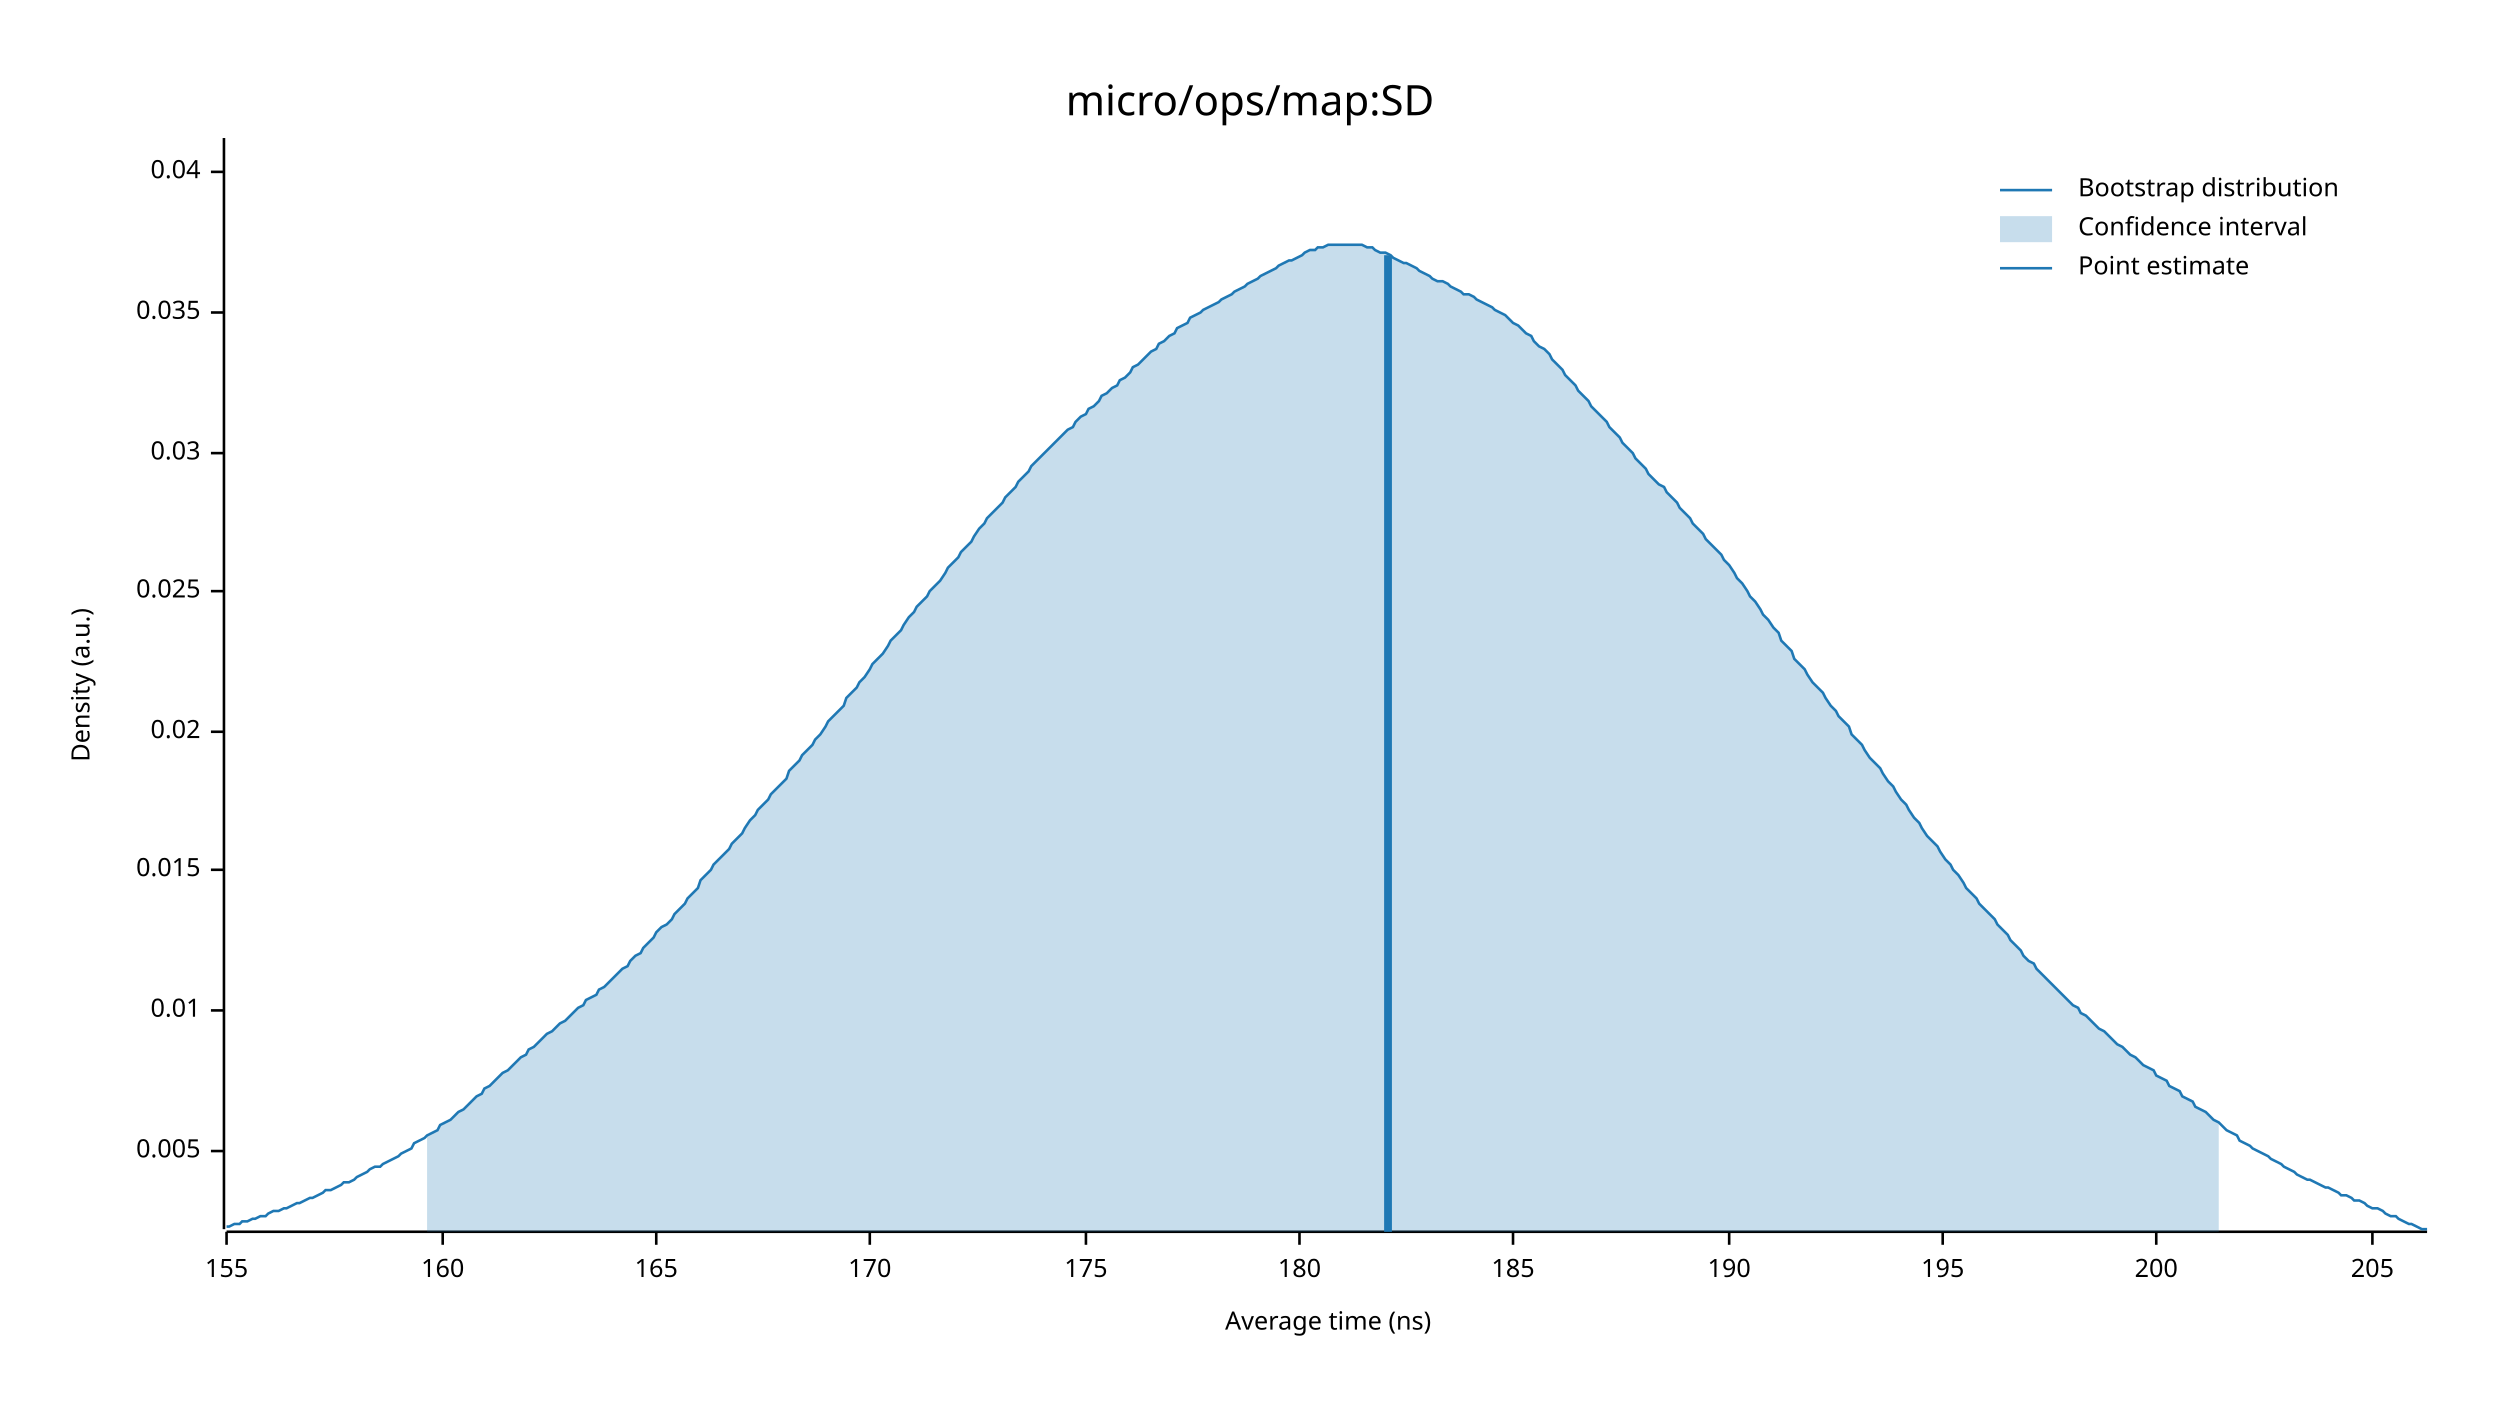
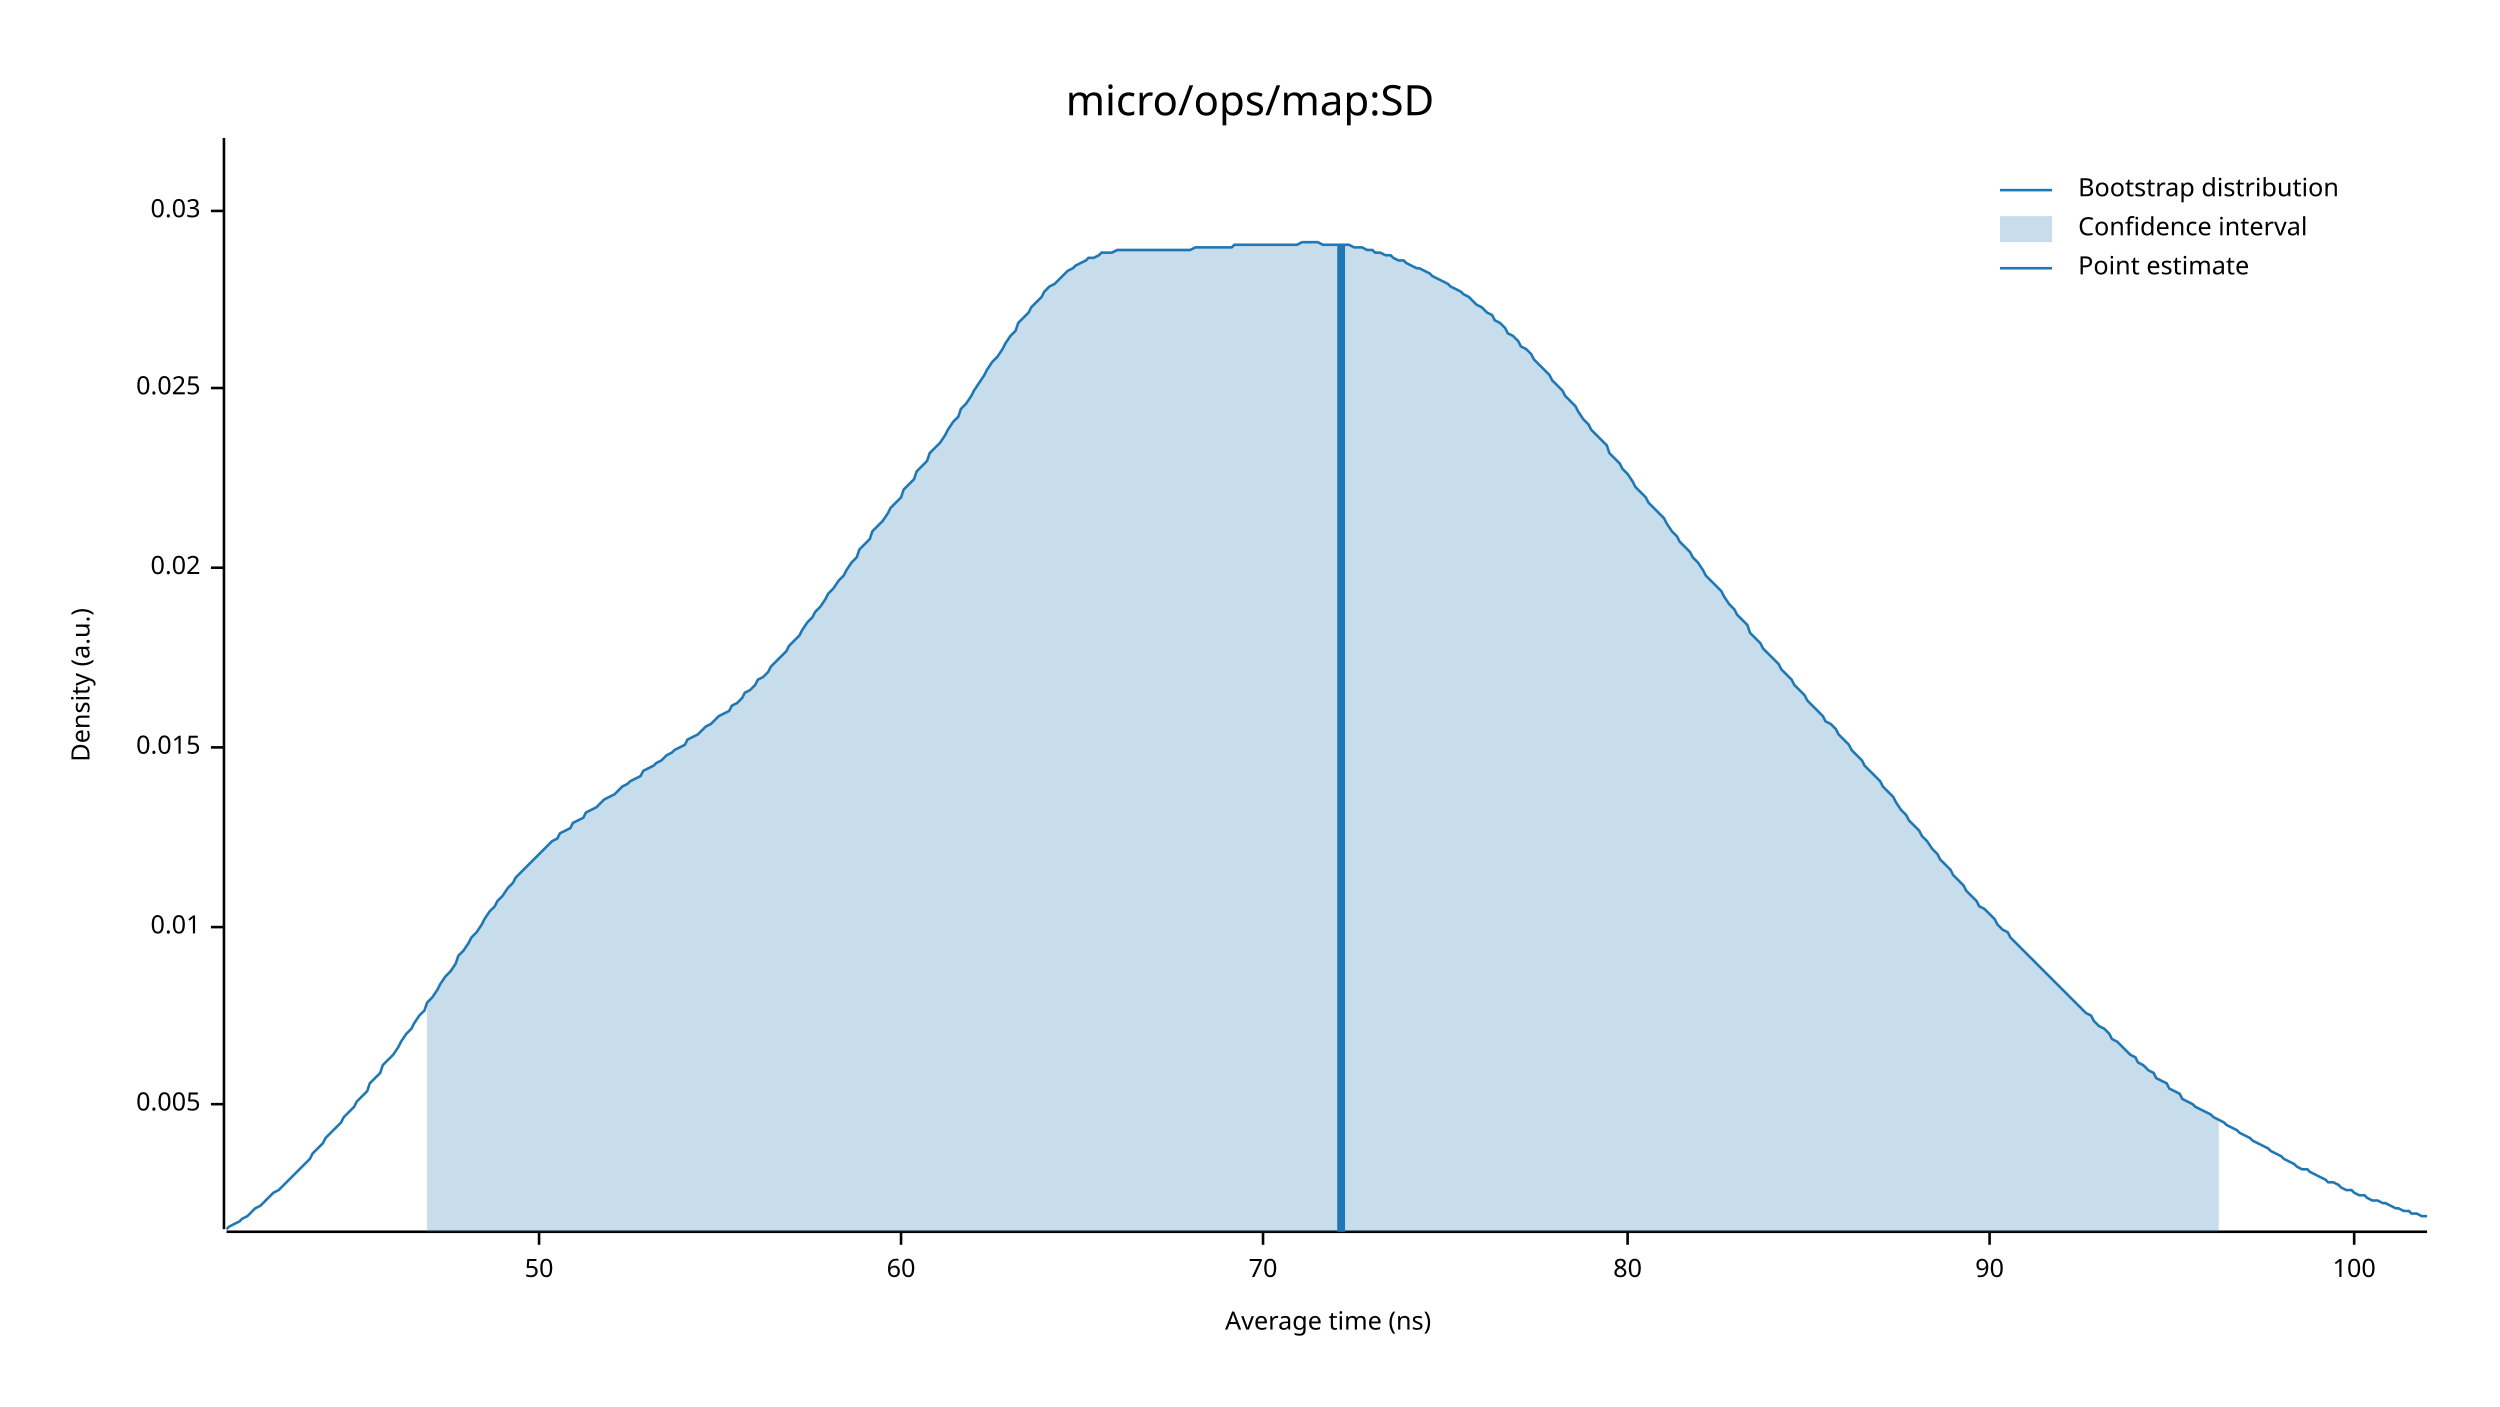
<svg xmlns="http://www.w3.org/2000/svg" width="960" height="540" viewBox="0 0 960 540">
  <text x="480" y="32" dy="0.76em" text-anchor="middle" font-family="sans-serif" font-size="16.129" opacity="1" fill="#000000">
micro/ops/map:SD
</text>
  <text x="27" y="263" dy="0.76em" text-anchor="middle" font-family="sans-serif" font-size="9.677" opacity="1" fill="#000000" transform="rotate(270, 27, 263)">
Density (a.u.)
</text>
  <text x="510" y="513" dy="-0.5ex" text-anchor="middle" font-family="sans-serif" font-size="9.677" opacity="1" fill="#000000">
Average time (ns)
</text>
  <polyline fill="none" opacity="1" stroke="#000000" stroke-width="1" points="86,53 86,472 " />
-   <text x="77" y="442" dy="0.5ex" text-anchor="end" font-family="sans-serif" font-size="9.677" opacity="1" fill="#000000">
+   <text x="77" y="424" dy="0.5ex" text-anchor="end" font-family="sans-serif" font-size="9.677" opacity="1" fill="#000000">
0.005
</text>
-   <polyline fill="none" opacity="1" stroke="#000000" stroke-width="1" points="81,442 86,442 " />
-   <text x="77" y="388" dy="0.5ex" text-anchor="end" font-family="sans-serif" font-size="9.677" opacity="1" fill="#000000">
+   <polyline fill="none" opacity="1" stroke="#000000" stroke-width="1" points="81,424 86,424 " />
+   <text x="77" y="356" dy="0.5ex" text-anchor="end" font-family="sans-serif" font-size="9.677" opacity="1" fill="#000000">
0.01
</text>
-   <polyline fill="none" opacity="1" stroke="#000000" stroke-width="1" points="81,388 86,388 " />
-   <text x="77" y="334" dy="0.5ex" text-anchor="end" font-family="sans-serif" font-size="9.677" opacity="1" fill="#000000">
+   <polyline fill="none" opacity="1" stroke="#000000" stroke-width="1" points="81,356 86,356 " />
+   <text x="77" y="287" dy="0.5ex" text-anchor="end" font-family="sans-serif" font-size="9.677" opacity="1" fill="#000000">
0.015
</text>
-   <polyline fill="none" opacity="1" stroke="#000000" stroke-width="1" points="81,334 86,334 " />
-   <text x="77" y="281" dy="0.5ex" text-anchor="end" font-family="sans-serif" font-size="9.677" opacity="1" fill="#000000">
+   <polyline fill="none" opacity="1" stroke="#000000" stroke-width="1" points="81,287 86,287 " />
+   <text x="77" y="218" dy="0.5ex" text-anchor="end" font-family="sans-serif" font-size="9.677" opacity="1" fill="#000000">
0.02
</text>
-   <polyline fill="none" opacity="1" stroke="#000000" stroke-width="1" points="81,281 86,281 " />
-   <text x="77" y="227" dy="0.5ex" text-anchor="end" font-family="sans-serif" font-size="9.677" opacity="1" fill="#000000">
+   <polyline fill="none" opacity="1" stroke="#000000" stroke-width="1" points="81,218 86,218 " />
+   <text x="77" y="149" dy="0.5ex" text-anchor="end" font-family="sans-serif" font-size="9.677" opacity="1" fill="#000000">
0.025
</text>
-   <polyline fill="none" opacity="1" stroke="#000000" stroke-width="1" points="81,227 86,227 " />
-   <text x="77" y="174" dy="0.5ex" text-anchor="end" font-family="sans-serif" font-size="9.677" opacity="1" fill="#000000">
+   <polyline fill="none" opacity="1" stroke="#000000" stroke-width="1" points="81,149 86,149 " />
+   <text x="77" y="81" dy="0.5ex" text-anchor="end" font-family="sans-serif" font-size="9.677" opacity="1" fill="#000000">
0.03
</text>
-   <polyline fill="none" opacity="1" stroke="#000000" stroke-width="1" points="81,174 86,174 " />
-   <text x="77" y="120" dy="0.5ex" text-anchor="end" font-family="sans-serif" font-size="9.677" opacity="1" fill="#000000">
- 0.035
+   <polyline fill="none" opacity="1" stroke="#000000" stroke-width="1" points="81,81 86,81 " />
+   <polyline fill="none" opacity="1" stroke="#000000" stroke-width="1" points="87,473 932,473 " />
+   <text x="207" y="483" dy="0.76em" text-anchor="middle" font-family="sans-serif" font-size="9.677" opacity="1" fill="#000000">
+ 50
</text>
-   <polyline fill="none" opacity="1" stroke="#000000" stroke-width="1" points="81,120 86,120 " />
-   <text x="77" y="66" dy="0.5ex" text-anchor="end" font-family="sans-serif" font-size="9.677" opacity="1" fill="#000000">
- 0.04
+   <polyline fill="none" opacity="1" stroke="#000000" stroke-width="1" points="207,473 207,478 " />
+   <text x="346" y="483" dy="0.76em" text-anchor="middle" font-family="sans-serif" font-size="9.677" opacity="1" fill="#000000">
+ 60
</text>
-   <polyline fill="none" opacity="1" stroke="#000000" stroke-width="1" points="81,66 86,66 " />
-   <polyline fill="none" opacity="1" stroke="#000000" stroke-width="1" points="87,473 932,473 " />
-   <text x="87" y="483" dy="0.76em" text-anchor="middle" font-family="sans-serif" font-size="9.677" opacity="1" fill="#000000">
- 155
+   <polyline fill="none" opacity="1" stroke="#000000" stroke-width="1" points="346,473 346,478 " />
+   <text x="485" y="483" dy="0.76em" text-anchor="middle" font-family="sans-serif" font-size="9.677" opacity="1" fill="#000000">
+ 70
</text>
-   <polyline fill="none" opacity="1" stroke="#000000" stroke-width="1" points="87,473 87,478 " />
-   <text x="170" y="483" dy="0.76em" text-anchor="middle" font-family="sans-serif" font-size="9.677" opacity="1" fill="#000000">
- 160
+   <polyline fill="none" opacity="1" stroke="#000000" stroke-width="1" points="485,473 485,478 " />
+   <text x="625" y="483" dy="0.76em" text-anchor="middle" font-family="sans-serif" font-size="9.677" opacity="1" fill="#000000">
+ 80
</text>
-   <polyline fill="none" opacity="1" stroke="#000000" stroke-width="1" points="170,473 170,478 " />
-   <text x="252" y="483" dy="0.76em" text-anchor="middle" font-family="sans-serif" font-size="9.677" opacity="1" fill="#000000">
- 165
+   <polyline fill="none" opacity="1" stroke="#000000" stroke-width="1" points="625,473 625,478 " />
+   <text x="764" y="483" dy="0.76em" text-anchor="middle" font-family="sans-serif" font-size="9.677" opacity="1" fill="#000000">
+ 90
</text>
-   <polyline fill="none" opacity="1" stroke="#000000" stroke-width="1" points="252,473 252,478 " />
-   <text x="334" y="483" dy="0.76em" text-anchor="middle" font-family="sans-serif" font-size="9.677" opacity="1" fill="#000000">
- 170
+   <polyline fill="none" opacity="1" stroke="#000000" stroke-width="1" points="764,473 764,478 " />
+   <text x="904" y="483" dy="0.76em" text-anchor="middle" font-family="sans-serif" font-size="9.677" opacity="1" fill="#000000">
+ 100
</text>
-   <polyline fill="none" opacity="1" stroke="#000000" stroke-width="1" points="334,473 334,478 " />
-   <text x="417" y="483" dy="0.76em" text-anchor="middle" font-family="sans-serif" font-size="9.677" opacity="1" fill="#000000">
- 175
- </text>
-   <polyline fill="none" opacity="1" stroke="#000000" stroke-width="1" points="417,473 417,478 " />
-   <text x="499" y="483" dy="0.76em" text-anchor="middle" font-family="sans-serif" font-size="9.677" opacity="1" fill="#000000">
- 180
- </text>
-   <polyline fill="none" opacity="1" stroke="#000000" stroke-width="1" points="499,473 499,478 " />
-   <text x="581" y="483" dy="0.76em" text-anchor="middle" font-family="sans-serif" font-size="9.677" opacity="1" fill="#000000">
- 185
- </text>
-   <polyline fill="none" opacity="1" stroke="#000000" stroke-width="1" points="581,473 581,478 " />
-   <text x="664" y="483" dy="0.76em" text-anchor="middle" font-family="sans-serif" font-size="9.677" opacity="1" fill="#000000">
- 190
- </text>
-   <polyline fill="none" opacity="1" stroke="#000000" stroke-width="1" points="664,473 664,478 " />
-   <text x="746" y="483" dy="0.76em" text-anchor="middle" font-family="sans-serif" font-size="9.677" opacity="1" fill="#000000">
- 195
- </text>
-   <polyline fill="none" opacity="1" stroke="#000000" stroke-width="1" points="746,473 746,478 " />
-   <text x="828" y="483" dy="0.76em" text-anchor="middle" font-family="sans-serif" font-size="9.677" opacity="1" fill="#000000">
- 200
- </text>
-   <polyline fill="none" opacity="1" stroke="#000000" stroke-width="1" points="828,473 828,478 " />
-   <text x="911" y="483" dy="0.76em" text-anchor="middle" font-family="sans-serif" font-size="9.677" opacity="1" fill="#000000">
- 205
- </text>
-   <polyline fill="none" opacity="1" stroke="#000000" stroke-width="1" points="911,473 911,478 " />
-   <polyline fill="none" opacity="1" stroke="#1F78B4" stroke-width="1" points="87,471 88,471 90,470 92,470 93,469 95,469 97,468 98,468 100,467 102,467 103,466 105,465 107,465 109,464 110,464 112,463 114,462 115,462 117,461 119,460 120,460 122,459 124,458 125,457 127,457 129,456 131,455 132,454 134,454 136,453 137,452 139,451 141,450 142,449 144,448 146,448 147,447 149,446 151,445 153,444 154,443 156,442 158,441 159,439 161,438 163,437 164,436 166,435 168,434 169,432 171,431 173,430 175,428 176,427 178,426 180,424 181,423 183,421 185,420 186,418 188,417 190,415 191,414 193,412 195,411 197,409 198,408 200,406 202,405 203,403 205,402 207,400 208,399 210,397 212,396 214,394 215,393 217,392 219,390 220,389 222,387 224,386 225,384 227,383 229,382 230,380 232,379 234,377 236,375 237,374 239,372 241,371 242,369 244,367 246,366 247,364 249,362 251,360 252,358 254,356 256,355 258,353 259,351 261,349 263,347 264,345 266,343 268,341 269,338 271,336 273,334 274,332 276,330 278,328 280,326 281,324 283,322 285,320 286,318 288,315 290,313 291,311 293,309 295,307 296,305 298,303 300,301 302,299 303,296 305,294 307,292 308,290 310,288 312,286 313,284 315,282 317,279 318,277 320,275 322,273 324,271 325,268 327,266 329,264 330,262 332,260 334,257 335,255 337,253 339,251 341,248 342,246 344,244 346,242 347,240 349,237 351,235 352,233 354,231 356,229 357,227 359,225 361,223 363,220 364,218 366,216 368,214 369,212 371,210 373,208 374,206 376,203 378,201 379,199 381,197 383,195 385,193 386,191 388,189 390,187 391,185 393,183 395,181 396,179 398,177 400,175 401,174 403,172 405,170 407,168 408,167 410,165 412,164 413,162 415,160 417,159 418,157 420,156 422,154 423,152 425,151 427,149 429,148 430,146 432,145 434,143 435,141 437,140 439,138 440,137 442,135 444,134 445,132 447,131 449,129 451,128 452,126 454,125 456,124 457,122 459,121 461,120 462,119 464,118 466,117 468,116 469,115 471,114 473,113 474,112 476,111 478,110 479,109 481,108 483,107 484,106 486,105 488,104 490,103 491,102 493,101 495,100 496,100 498,99 500,98 501,97 503,96 505,96 506,95 508,95 510,94 512,94 513,94 515,94 517,94 518,94 520,94 522,94 523,94 525,95 527,95 528,96 530,97 532,97 534,98 535,99 537,100 539,101 540,101 542,102 544,103 545,104 547,105 549,106 550,107 552,108 554,108 556,109 557,110 559,111 561,112 562,113 564,113 566,114 567,115 569,116 571,117 573,118 574,119 576,120 578,121 579,122 581,124 583,125 584,126 586,128 588,129 589,131 591,133 593,134 595,136 596,138 598,140 600,142 601,144 603,146 605,148 606,150 608,152 610,154 611,156 613,158 615,160 617,162 618,164 620,166 622,168 623,170 625,172 627,174 628,176 630,178 632,180 633,182 635,184 637,186 639,187 640,189 642,191 644,193 645,195 647,197 649,199 650,201 652,203 654,205 655,207 657,209 659,211 661,213 662,215 664,217 666,220 667,222 669,224 671,227 672,229 674,231 676,234 677,236 679,238 681,241 683,243 684,246 686,248 688,250 689,253 691,255 693,257 694,259 696,262 698,264 700,266 701,268 703,271 705,273 706,275 708,277 710,279 711,282 713,284 715,286 716,288 718,291 720,293 722,295 723,297 725,300 727,302 728,304 730,307 732,309 733,311 735,314 737,316 738,318 740,321 742,323 744,325 745,327 747,330 749,332 750,334 752,336 754,339 755,341 757,343 759,345 760,347 762,349 764,351 766,353 767,355 769,357 771,359 772,361 774,363 776,365 777,367 779,369 781,370 782,372 784,374 786,376 788,378 789,379 791,381 793,383 794,384 796,386 798,387 799,389 801,390 803,392 804,393 806,395 808,396 810,398 811,399 813,401 815,402 816,403 818,405 820,406 821,407 823,409 825,410 827,411 828,413 830,414 832,415 833,417 835,418 837,419 838,421 840,422 842,423 843,425 845,426 847,427 849,429 850,430 852,431 854,433 855,434 857,435 859,436 860,438 862,439 864,440 865,441 867,442 869,443 871,444 872,445 874,446 876,447 877,448 879,449 881,450 882,451 884,452 886,453 887,453 889,454 891,455 893,456 894,456 896,457 898,458 899,459 901,459 903,460 904,461 906,461 908,462 909,463 911,464 913,464 915,465 916,466 918,467 920,467 921,468 923,469 925,470 926,470 928,471 930,472 932,472 " />
-   <polygon opacity="0.25" fill="#1F78B4" points="164,436 166,435 168,434 169,432 171,431 173,430 175,428 176,427 178,426 180,424 181,423 183,421 185,420 186,418 188,417 190,415 191,414 193,412 195,411 197,409 198,408 200,406 202,405 203,403 205,402 207,400 208,399 210,397 212,396 214,394 215,393 217,392 219,390 220,389 222,387 224,386 225,384 227,383 229,382 230,380 232,379 234,377 236,375 237,374 239,372 241,371 242,369 244,367 246,366 247,364 249,362 251,360 252,358 254,356 256,355 258,353 259,351 261,349 263,347 264,345 266,343 268,341 269,338 271,336 273,334 274,332 276,330 278,328 280,326 281,324 283,322 285,320 286,318 288,315 290,313 291,311 293,309 295,307 296,305 298,303 300,301 302,299 303,296 305,294 307,292 308,290 310,288 312,286 313,284 315,282 317,279 318,277 320,275 322,273 324,271 325,268 327,266 329,264 330,262 332,260 334,257 335,255 337,253 339,251 341,248 342,246 344,244 346,242 347,240 349,237 351,235 352,233 354,231 356,229 357,227 359,225 361,223 363,220 364,218 366,216 368,214 369,212 371,210 373,208 374,206 376,203 378,201 379,199 381,197 383,195 385,193 386,191 388,189 390,187 391,185 393,183 395,181 396,179 398,177 400,175 401,174 403,172 405,170 407,168 408,167 410,165 412,164 413,162 415,160 417,159 418,157 420,156 422,154 423,152 425,151 427,149 429,148 430,146 432,145 434,143 435,141 437,140 439,138 440,137 442,135 444,134 445,132 447,131 449,129 451,128 452,126 454,125 456,124 457,122 459,121 461,120 462,119 464,118 466,117 468,116 469,115 471,114 473,113 474,112 476,111 478,110 479,109 481,108 483,107 484,106 486,105 488,104 490,103 491,102 493,101 495,100 496,100 498,99 500,98 501,97 503,96 505,96 506,95 508,95 510,94 512,94 513,94 515,94 517,94 518,94 520,94 522,94 523,94 525,95 527,95 528,96 530,97 532,97 534,98 535,99 537,100 539,101 540,101 542,102 544,103 545,104 547,105 549,106 550,107 552,108 554,108 556,109 557,110 559,111 561,112 562,113 564,113 566,114 567,115 569,116 571,117 573,118 574,119 576,120 578,121 579,122 581,124 583,125 584,126 586,128 588,129 589,131 591,133 593,134 595,136 596,138 598,140 600,142 601,144 603,146 605,148 606,150 608,152 610,154 611,156 613,158 615,160 617,162 618,164 620,166 622,168 623,170 625,172 627,174 628,176 630,178 632,180 633,182 635,184 637,186 639,187 640,189 642,191 644,193 645,195 647,197 649,199 650,201 652,203 654,205 655,207 657,209 659,211 661,213 662,215 664,217 666,220 667,222 669,224 671,227 672,229 674,231 676,234 677,236 679,238 681,241 683,243 684,246 686,248 688,250 689,253 691,255 693,257 694,259 696,262 698,264 700,266 701,268 703,271 705,273 706,275 708,277 710,279 711,282 713,284 715,286 716,288 718,291 720,293 722,295 723,297 725,300 727,302 728,304 730,307 732,309 733,311 735,314 737,316 738,318 740,321 742,323 744,325 745,327 747,330 749,332 750,334 752,336 754,339 755,341 757,343 759,345 760,347 762,349 764,351 766,353 767,355 769,357 771,359 772,361 774,363 776,365 777,367 779,369 781,370 782,372 784,374 786,376 788,378 789,379 791,381 793,383 794,384 796,386 798,387 799,389 801,390 803,392 804,393 806,395 808,396 810,398 811,399 813,401 815,402 816,403 818,405 820,406 821,407 823,409 825,410 827,411 828,413 830,414 832,415 833,417 835,418 837,419 838,421 840,422 842,423 843,425 845,426 847,427 849,429 850,430 852,431 852,473 164,473 " />
-   <polyline fill="none" opacity="1" stroke="#1F78B4" stroke-width="3" points="533,473 533,98 " />
+   <polyline fill="none" opacity="1" stroke="#000000" stroke-width="1" points="904,473 904,478 " />
+   <polyline fill="none" opacity="1" stroke="#1F78B4" stroke-width="1" points="87,472 88,471 90,470 92,469 93,468 95,467 97,465 98,464 100,463 102,461 103,460 105,458 107,457 109,455 110,454 112,452 114,450 115,449 117,447 119,445 120,443 122,441 124,439 125,437 127,435 129,433 131,431 132,429 134,427 136,425 137,423 139,421 141,419 142,416 144,414 146,412 147,409 149,407 151,405 153,402 154,400 156,397 158,395 159,393 161,390 163,388 164,385 166,383 168,380 169,378 171,375 173,373 175,370 176,367 178,365 180,362 181,360 183,358 185,355 186,353 188,350 190,348 191,346 193,344 195,341 197,339 198,337 200,335 202,333 203,332 205,330 207,328 208,327 210,325 212,323 214,322 215,320 217,319 219,318 220,316 222,315 224,314 225,312 227,311 229,310 230,309 232,307 234,306 236,305 237,304 239,302 241,301 242,300 244,299 246,298 247,296 249,295 251,294 252,293 254,292 256,290 258,289 259,288 261,287 263,286 264,284 266,283 268,282 269,281 271,279 273,278 274,277 276,275 278,274 280,273 281,271 283,270 285,268 286,266 288,265 290,263 291,261 293,260 295,258 296,256 298,254 300,252 302,250 303,248 305,246 307,244 308,242 310,239 312,237 313,235 315,233 317,230 318,228 320,226 322,223 324,221 325,219 327,216 329,214 330,211 332,209 334,207 335,204 337,202 339,200 341,197 342,195 344,193 346,191 347,188 349,186 351,184 352,181 354,179 356,177 357,174 359,172 361,170 363,167 364,165 366,162 368,160 369,157 371,155 373,152 374,150 376,147 378,144 379,142 381,139 383,137 385,134 386,132 388,129 390,127 391,124 393,122 395,120 396,118 398,116 400,114 401,112 403,110 405,109 407,107 408,106 410,104 412,103 413,102 415,101 417,100 418,99 420,99 422,98 423,97 425,97 427,97 429,96 430,96 432,96 434,96 435,96 437,96 439,96 440,96 442,96 444,96 445,96 447,96 449,96 451,96 452,96 454,96 456,96 457,96 459,95 461,95 462,95 464,95 466,95 468,95 469,95 471,95 473,95 474,94 476,94 478,94 479,94 481,94 483,94 484,94 486,94 488,94 490,94 491,94 493,94 495,94 496,94 498,94 500,93 501,93 503,93 505,93 506,93 508,94 510,94 512,94 513,94 515,94 517,94 518,94 520,95 522,95 523,95 525,96 527,96 528,97 530,97 532,98 534,98 535,99 537,100 539,100 540,101 542,102 544,103 545,103 547,104 549,105 550,106 552,107 554,108 556,109 557,110 559,111 561,112 562,113 564,114 566,116 567,117 569,118 571,120 573,121 574,123 576,124 578,126 579,128 581,129 583,131 584,133 586,134 588,136 589,138 591,140 593,142 595,144 596,146 598,148 600,150 601,152 603,154 605,156 606,158 608,161 610,163 611,165 613,167 615,169 617,171 618,174 620,176 622,178 623,180 625,182 627,185 628,187 630,189 632,191 633,193 635,195 637,197 639,199 640,201 642,204 644,206 645,208 647,210 649,212 650,214 652,216 654,219 655,221 657,223 659,225 661,227 662,229 664,232 666,234 667,236 669,238 671,240 672,243 674,245 676,247 677,249 679,251 681,253 683,255 684,257 686,259 688,261 689,263 691,265 693,267 694,269 696,271 698,273 700,275 701,277 703,278 705,280 706,282 708,284 710,286 711,288 713,290 715,292 716,294 718,296 720,298 722,300 723,302 725,304 727,306 728,308 730,311 732,313 733,315 735,317 737,319 738,321 740,323 742,326 744,328 745,330 747,332 749,334 750,336 752,338 754,340 755,342 757,344 759,346 760,348 762,349 764,351 766,353 767,355 769,357 771,358 772,360 774,362 776,364 777,365 779,367 781,369 782,370 784,372 786,374 788,376 789,377 791,379 793,381 794,382 796,384 798,386 799,387 801,389 803,390 804,392 806,394 808,395 810,397 811,399 813,400 815,402 816,403 818,405 820,406 821,408 823,409 825,411 827,412 828,414 830,415 832,416 833,418 835,419 837,420 838,422 840,423 842,424 843,425 845,426 847,427 849,428 850,429 852,430 854,431 855,432 857,433 859,434 860,435 862,436 864,437 865,438 867,439 869,440 871,441 872,442 874,443 876,444 877,445 879,446 881,447 882,448 884,449 886,449 887,450 889,451 891,452 893,453 894,454 896,454 898,455 899,456 901,457 903,457 904,458 906,459 908,459 909,460 911,461 913,461 915,462 916,462 918,463 920,464 921,464 923,465 925,465 926,466 928,466 930,467 932,467 " />
+   <polygon opacity="0.25" fill="#1F78B4" points="164,385 166,383 168,380 169,378 171,375 173,373 175,370 176,367 178,365 180,362 181,360 183,358 185,355 186,353 188,350 190,348 191,346 193,344 195,341 197,339 198,337 200,335 202,333 203,332 205,330 207,328 208,327 210,325 212,323 214,322 215,320 217,319 219,318 220,316 222,315 224,314 225,312 227,311 229,310 230,309 232,307 234,306 236,305 237,304 239,302 241,301 242,300 244,299 246,298 247,296 249,295 251,294 252,293 254,292 256,290 258,289 259,288 261,287 263,286 264,284 266,283 268,282 269,281 271,279 273,278 274,277 276,275 278,274 280,273 281,271 283,270 285,268 286,266 288,265 290,263 291,261 293,260 295,258 296,256 298,254 300,252 302,250 303,248 305,246 307,244 308,242 310,239 312,237 313,235 315,233 317,230 318,228 320,226 322,223 324,221 325,219 327,216 329,214 330,211 332,209 334,207 335,204 337,202 339,200 341,197 342,195 344,193 346,191 347,188 349,186 351,184 352,181 354,179 356,177 357,174 359,172 361,170 363,167 364,165 366,162 368,160 369,157 371,155 373,152 374,150 376,147 378,144 379,142 381,139 383,137 385,134 386,132 388,129 390,127 391,124 393,122 395,120 396,118 398,116 400,114 401,112 403,110 405,109 407,107 408,106 410,104 412,103 413,102 415,101 417,100 418,99 420,99 422,98 423,97 425,97 427,97 429,96 430,96 432,96 434,96 435,96 437,96 439,96 440,96 442,96 444,96 445,96 447,96 449,96 451,96 452,96 454,96 456,96 457,96 459,95 461,95 462,95 464,95 466,95 468,95 469,95 471,95 473,95 474,94 476,94 478,94 479,94 481,94 483,94 484,94 486,94 488,94 490,94 491,94 493,94 495,94 496,94 498,94 500,93 501,93 503,93 505,93 506,93 508,94 510,94 512,94 513,94 515,94 517,94 518,94 520,95 522,95 523,95 525,96 527,96 528,97 530,97 532,98 534,98 535,99 537,100 539,100 540,101 542,102 544,103 545,103 547,104 549,105 550,106 552,107 554,108 556,109 557,110 559,111 561,112 562,113 564,114 566,116 567,117 569,118 571,120 573,121 574,123 576,124 578,126 579,128 581,129 583,131 584,133 586,134 588,136 589,138 591,140 593,142 595,144 596,146 598,148 600,150 601,152 603,154 605,156 606,158 608,161 610,163 611,165 613,167 615,169 617,171 618,174 620,176 622,178 623,180 625,182 627,185 628,187 630,189 632,191 633,193 635,195 637,197 639,199 640,201 642,204 644,206 645,208 647,210 649,212 650,214 652,216 654,219 655,221 657,223 659,225 661,227 662,229 664,232 666,234 667,236 669,238 671,240 672,243 674,245 676,247 677,249 679,251 681,253 683,255 684,257 686,259 688,261 689,263 691,265 693,267 694,269 696,271 698,273 700,275 701,277 703,278 705,280 706,282 708,284 710,286 711,288 713,290 715,292 716,294 718,296 720,298 722,300 723,302 725,304 727,306 728,308 730,311 732,313 733,315 735,317 737,319 738,321 740,323 742,326 744,328 745,330 747,332 749,334 750,336 752,338 754,340 755,342 757,344 759,346 760,348 762,349 764,351 766,353 767,355 769,357 771,358 772,360 774,362 776,364 777,365 779,367 781,369 782,370 784,372 786,374 788,376 789,377 791,379 793,381 794,382 796,384 798,386 799,387 801,389 803,390 804,392 806,394 808,395 810,397 811,399 813,400 815,402 816,403 818,405 820,406 821,408 823,409 825,411 827,412 828,414 830,415 832,416 833,418 835,419 837,420 838,422 840,423 842,424 843,425 845,426 847,427 849,428 850,429 852,430 852,473 164,473 " />
+   <polyline fill="none" opacity="1" stroke="#1F78B4" stroke-width="3" points="515,473 515,94 " />
  <text x="798" y="68" dy="0.76em" text-anchor="start" font-family="sans-serif" font-size="9.677" opacity="1" fill="#000000">
Bootstrap distribution
</text>
  <text x="798" y="83" dy="0.76em" text-anchor="start" font-family="sans-serif" font-size="9.677" opacity="1" fill="#000000">
Confidence interval
</text>
  <text x="798" y="98" dy="0.76em" text-anchor="start" font-family="sans-serif" font-size="9.677" opacity="1" fill="#000000">
Point estimate
</text>
  <polyline fill="none" opacity="1" stroke="#1F78B4" stroke-width="1" points="768,73 788,73 " />
  <rect x="768" y="83" width="20" height="10" opacity="0.25" fill="#1F78B4" stroke="none" />
  <polyline fill="none" opacity="1" stroke="#1F78B4" stroke-width="1" points="768,103 788,103 " />
</svg>
